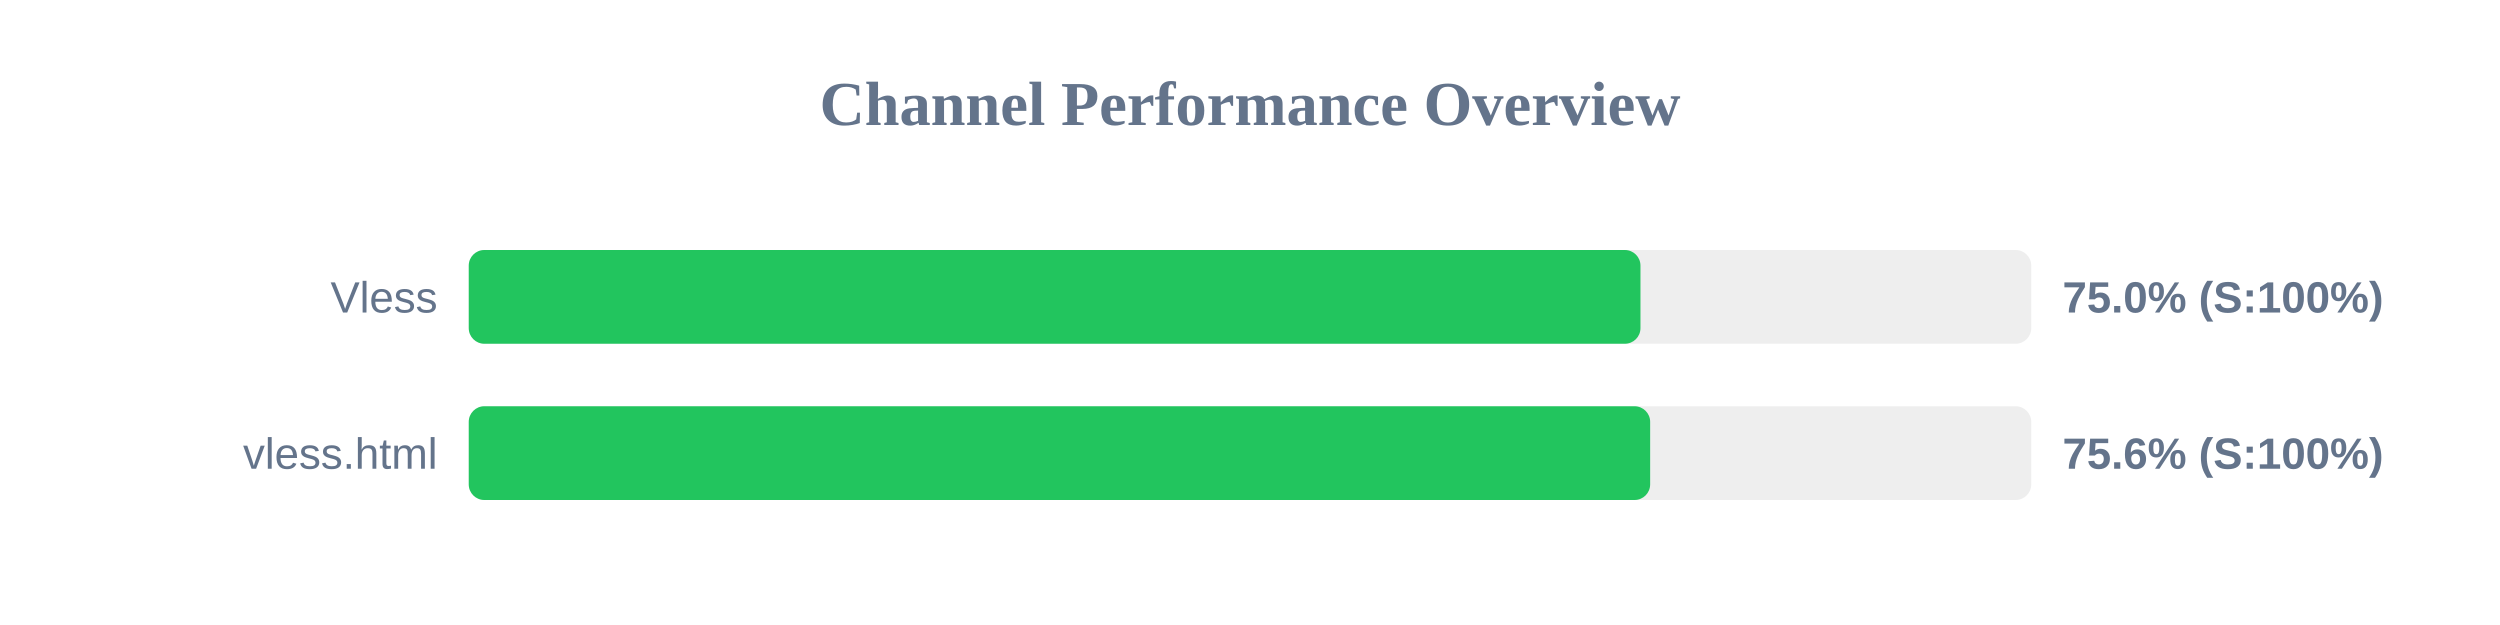
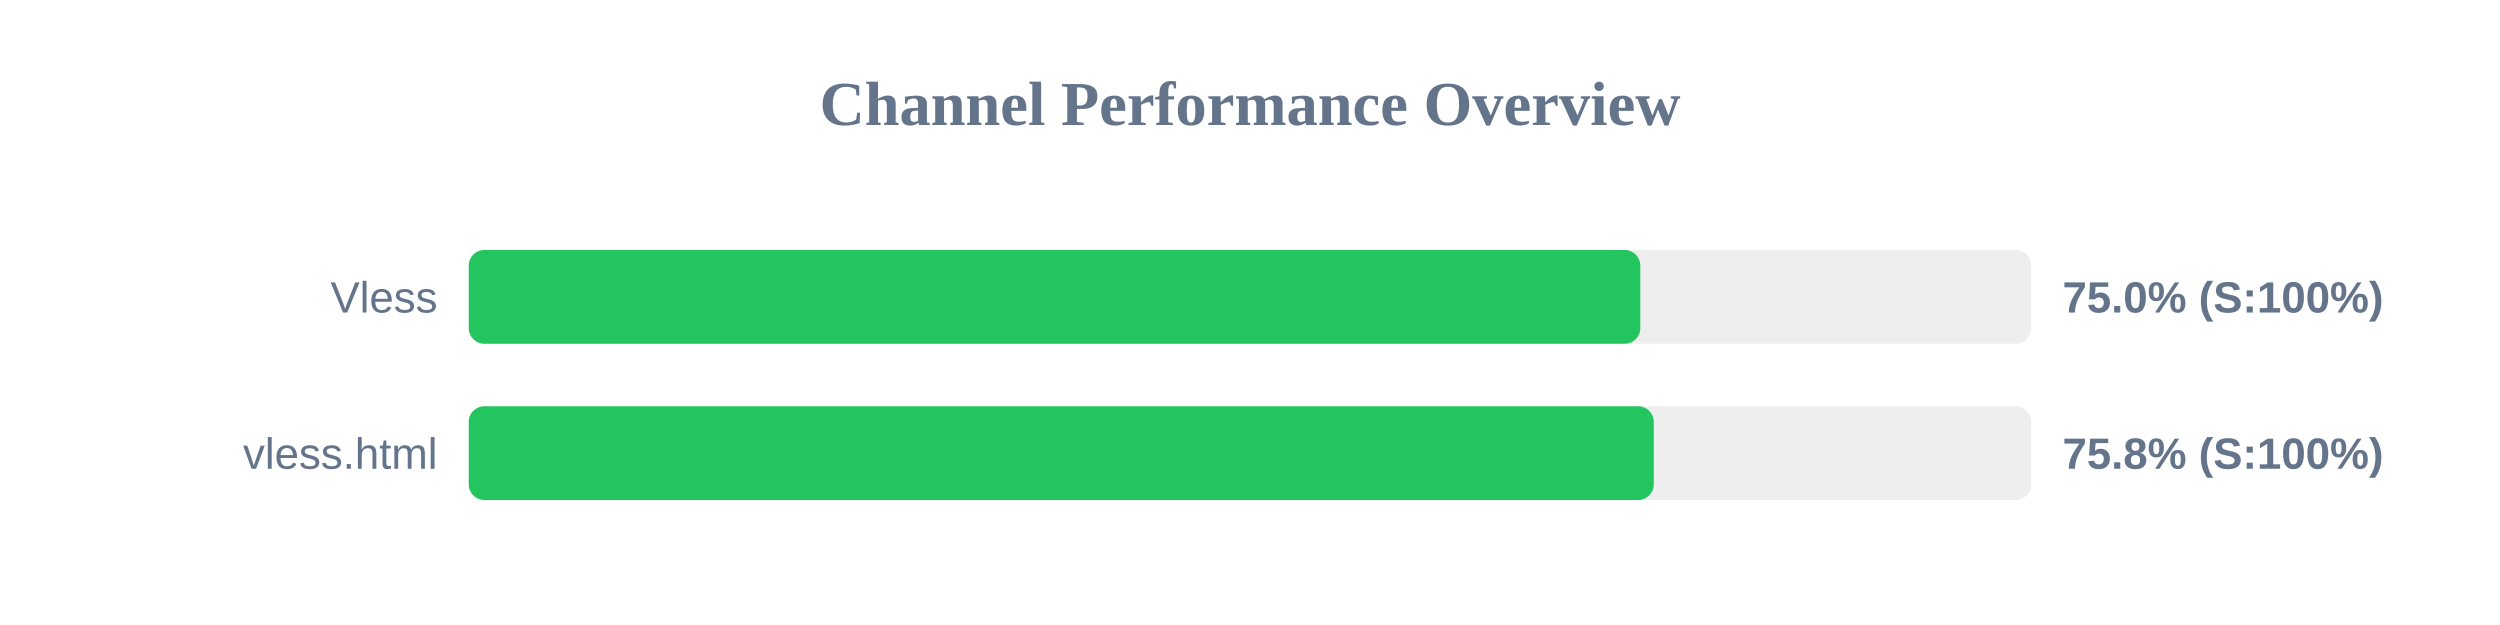
<svg xmlns="http://www.w3.org/2000/svg" width="800" height="200" version="1.1">
  <style>
        .row { font: 14px Arial; fill: #64748b; }
        .score { font: bold 14px Arial; fill: #64748b; }
    </style>
  <text x="400" y="40" text-anchor="middle" font-size="20px" font-weight="bold" fill="#64748b">Channel Performance Overview</text>
  <rect x="150" y="80" width="500" height="30" fill="#eee" rx="5" />
-   <rect x="150" y="80" width="374.95" height="30" fill="#22c55e" rx="5" />
+   <rect x="150" y="80" width="374.9" height="30" fill="#22c55e" rx="5" />
  <text x="140" y="100" text-anchor="end" class="row">Vless</text>
  <text x="660" y="100" text-anchor="start" class="score">75.0% (S:100%)</text>
  <rect x="150" y="130" width="500" height="30" fill="#eee" rx="5" />
-   <rect x="150" y="130" width="378.05" height="30" fill="#22c55e" rx="5" />
+   <rect x="150" y="130" width="379.2" height="30" fill="#22c55e" rx="5" />
  <text x="140" y="150" text-anchor="end" class="row">vless.html</text>
-   <text x="660" y="150" text-anchor="start" class="score">75.6% (S:100%)</text>
+   <text x="660" y="150" text-anchor="start" class="score">75.8% (S:100%)</text>
</svg>
